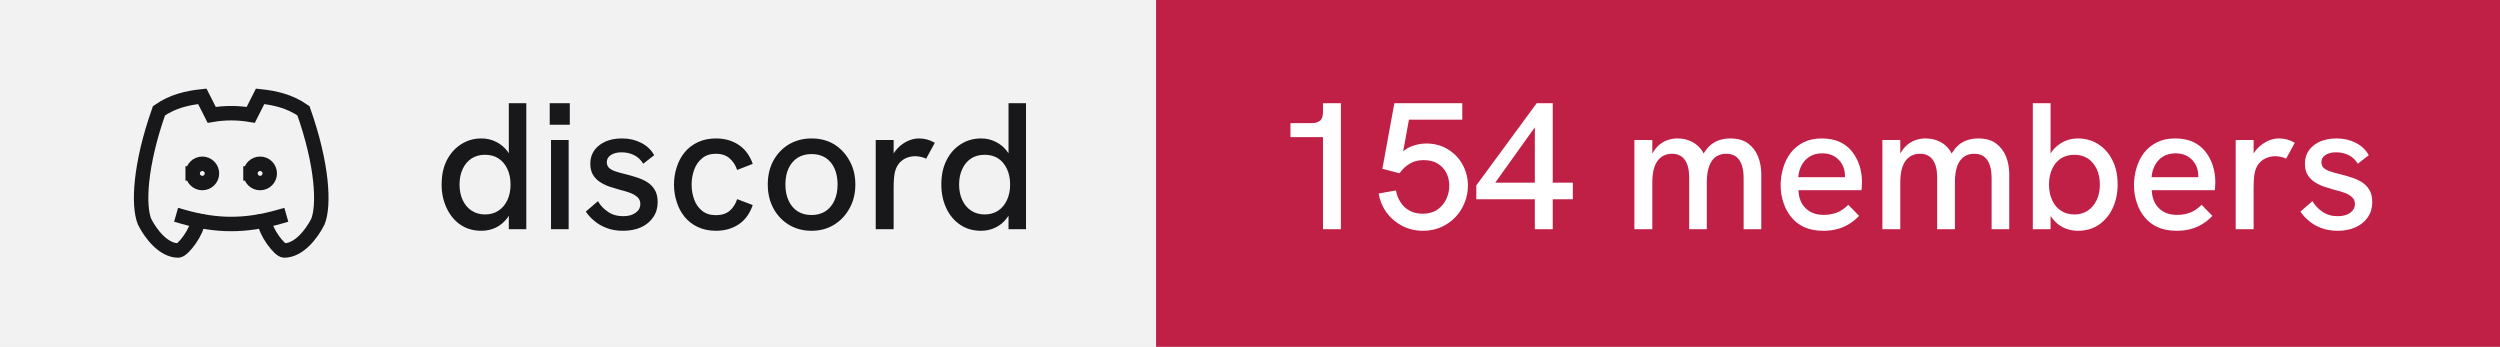
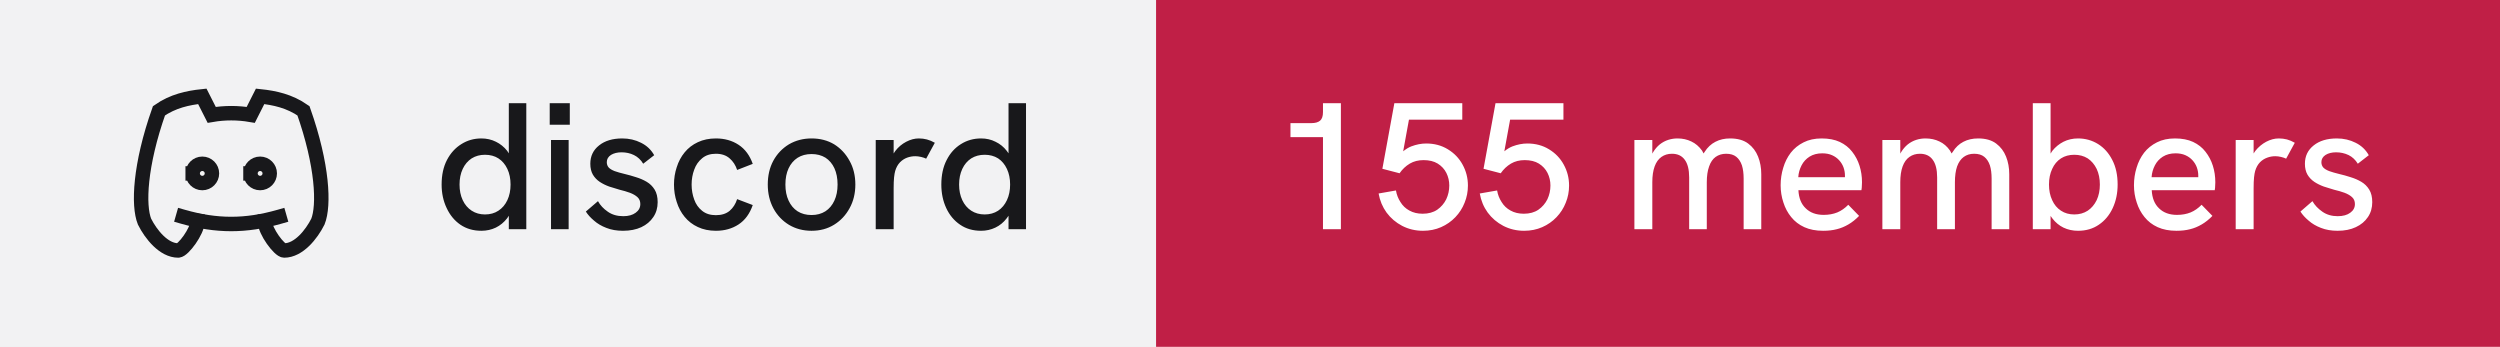
- <svg xmlns="http://www.w3.org/2000/svg" width="173" height="24" viewBox="0 0 173 24" role="img" aria-label="discord: 154 members">
+ <svg xmlns="http://www.w3.org/2000/svg" width="173" height="24" viewBox="0 0 173 24" role="img" aria-label="discord: 155 members">
  <rect width="80" height="24" fill="#f2f2f3" />
  <rect x="80" width="93" height="24" fill="#c01f46" />
  <g transform="translate(8 4) scale(0.6666667)" fill="none" stroke="#18181b" stroke-width="1.5" stroke-linecap="square" stroke-linejoin="miter">
    <path d="M8 12a1 1 0 1 0 2 0a1 1 0 0 0 -2 0" />
    <path d="M14 12a1 1 0 1 0 2 0a1 1 0 0 0 -2 0" />
    <path d="M15.5 17c0 1 1.5 3 2 3c1.5 0 2.833 -1.667 3.5 -3c.667 -1.667 .5 -5.833 -1.5 -11.5c-1.457 -1.015 -3 -1.34 -4.5 -1.5l-.972 1.923a11.913 11.913 0 0 0 -4.053 0l-.975 -1.923c-1.5 .16 -3.043 .485 -4.5 1.5c-2 5.667 -2.167 9.833 -1.5 11.5c.667 1.333 2 3 3.5 3c.5 0 2 -2 2 -3" />
    <path d="M7 16.5c3.5 1 6.5 1 10 0" />
  </g>
  <path fill="#18181b" d="M33.31 15.97L33.31 15.97Q32.48 15.97 31.86 15.55Q31.25 15.13 30.91 14.40Q30.56 13.67 30.56 12.77L30.56 12.77Q30.56 11.78 30.93 11.07Q31.30 10.36 31.93 9.97Q32.55 9.58 33.31 9.58L33.31 9.58Q33.86 9.58 34.32 9.81Q34.77 10.03 35.09 10.43L35.09 10.43Q35.15 10.52 35.21 10.61L35.21 10.61L35.21 7.14L36.42 7.14L36.42 15.86L35.21 15.86L35.21 14.93Q35.15 15.03 35.09 15.11L35.09 15.11Q34.76 15.53 34.31 15.75Q33.85 15.97 33.31 15.97ZM33.56 14.84L33.56 14.84Q34.10 14.84 34.49 14.58Q34.89 14.32 35.11 13.85Q35.33 13.38 35.33 12.77Q35.33 12.16 35.11 11.69Q34.89 11.22 34.49 10.96Q34.10 10.71 33.56 10.71L33.56 10.71Q33.04 10.71 32.64 10.96Q32.24 11.22 32.02 11.69Q31.80 12.16 31.80 12.77Q31.80 13.38 32.02 13.85Q32.24 14.32 32.64 14.58Q33.04 14.84 33.56 14.84ZM39.35 15.86L38.13 15.86L38.13 9.69L39.35 9.69L39.35 15.86ZM39.43 8.63L38.04 8.63L38.04 7.14L39.43 7.14L39.43 8.63ZM43.11 15.97L43.11 15.97Q42.46 15.97 41.96 15.77Q41.46 15.58 41.11 15.27Q40.75 14.97 40.54 14.64L40.54 14.64L41.38 13.92Q41.61 14.34 42.06 14.65Q42.50 14.96 43.13 14.96L43.13 14.96Q43.67 14.96 43.99 14.72Q44.31 14.49 44.31 14.12L44.31 14.12Q44.31 13.82 44.11 13.64Q43.91 13.46 43.59 13.34Q43.26 13.22 42.88 13.13L42.88 13.13Q42.52 13.03 42.16 12.91Q41.80 12.78 41.51 12.59Q41.21 12.39 41.03 12.09Q40.85 11.78 40.85 11.33L40.85 11.33Q40.85 10.54 41.46 10.06Q42.06 9.58 43.06 9.58L43.06 9.58Q43.77 9.58 44.36 9.88Q44.95 10.17 45.27 10.74L45.27 10.74L44.51 11.33Q44.26 10.92 43.87 10.73Q43.48 10.54 43.01 10.54L43.01 10.54Q42.58 10.54 42.28 10.72Q41.99 10.91 41.99 11.22L41.99 11.22Q41.99 11.44 42.12 11.59Q42.25 11.73 42.53 11.84Q42.81 11.94 43.23 12.04L43.23 12.04Q43.61 12.13 44.01 12.26Q44.41 12.38 44.75 12.58Q45.09 12.78 45.30 13.12Q45.51 13.46 45.51 13.99L45.51 13.99Q45.51 14.58 45.21 15.02Q44.91 15.47 44.38 15.72Q43.84 15.97 43.11 15.97ZM49.54 15.97L49.54 15.97Q48.84 15.97 48.29 15.71Q47.75 15.46 47.38 15.01Q47.01 14.56 46.83 13.98Q46.64 13.41 46.64 12.77L46.64 12.77Q46.64 12.14 46.83 11.57Q47.01 10.99 47.38 10.54Q47.75 10.09 48.29 9.84Q48.84 9.58 49.54 9.58L49.54 9.58Q50.44 9.58 51.11 10.02Q51.78 10.46 52.09 11.34L52.09 11.34L51.01 11.76Q50.85 11.27 50.49 10.96Q50.13 10.64 49.54 10.64L49.54 10.64Q48.96 10.64 48.59 10.95Q48.21 11.26 48.04 11.74Q47.86 12.22 47.86 12.77L47.86 12.77Q47.86 13.32 48.04 13.81Q48.21 14.29 48.59 14.59Q48.96 14.89 49.54 14.89L49.54 14.89Q50.13 14.89 50.49 14.59Q50.85 14.28 51.01 13.78L51.01 13.78L52.09 14.19Q51.78 15.09 51.11 15.53Q50.44 15.97 49.54 15.97ZM56.16 15.97L56.16 15.97Q55.29 15.97 54.60 15.56Q53.91 15.14 53.52 14.42Q53.13 13.69 53.13 12.77L53.13 12.77Q53.13 11.84 53.51 11.13Q53.90 10.41 54.59 9.99Q55.29 9.58 56.16 9.58L56.16 9.58Q57.05 9.58 57.73 9.99Q58.40 10.41 58.79 11.13Q59.19 11.84 59.19 12.77L59.19 12.77Q59.19 13.69 58.79 14.41Q58.40 15.13 57.72 15.55Q57.04 15.97 56.16 15.97ZM56.16 14.88L56.16 14.88Q56.71 14.88 57.12 14.62Q57.52 14.36 57.74 13.88Q57.96 13.41 57.96 12.77L57.96 12.77Q57.96 12.12 57.74 11.64Q57.52 11.17 57.12 10.91Q56.71 10.66 56.16 10.66L56.16 10.66Q55.60 10.66 55.19 10.92Q54.79 11.18 54.57 11.65Q54.35 12.12 54.35 12.77L54.35 12.77Q54.35 13.41 54.57 13.88Q54.79 14.36 55.19 14.62Q55.60 14.88 56.16 14.88ZM61.84 15.86L60.60 15.86L60.60 9.69L61.84 9.69L61.84 10.62Q61.89 10.53 61.96 10.44L61.96 10.44Q62.27 10.04 62.71 9.81Q63.15 9.58 63.58 9.58L63.58 9.58Q63.88 9.58 64.14 9.65Q64.41 9.72 64.69 9.88L64.69 9.88L64.09 10.98Q63.95 10.91 63.74 10.86Q63.52 10.81 63.34 10.81L63.34 10.81Q63.05 10.81 62.77 10.91Q62.50 11.01 62.28 11.23Q62.06 11.46 61.95 11.82L61.95 11.82Q61.90 11.99 61.87 12.27Q61.84 12.56 61.84 13.04L61.84 13.04L61.84 15.86ZM67.89 15.97L67.89 15.97Q67.05 15.97 66.44 15.55Q65.82 15.13 65.48 14.40Q65.14 13.67 65.14 12.77L65.14 12.77Q65.14 11.78 65.51 11.07Q65.87 10.36 66.50 9.97Q67.12 9.58 67.89 9.58L67.89 9.58Q68.44 9.58 68.89 9.81Q69.35 10.03 69.66 10.43L69.66 10.43Q69.72 10.52 69.79 10.61L69.79 10.61L69.79 7.14L71.00 7.14L71.00 15.86L69.79 15.86L69.79 14.93Q69.72 15.03 69.66 15.11L69.66 15.11Q69.34 15.53 68.88 15.75Q68.42 15.97 67.89 15.97ZM68.14 14.84L68.14 14.84Q68.67 14.84 69.07 14.58Q69.46 14.32 69.68 13.85Q69.90 13.38 69.90 12.77Q69.90 12.16 69.68 11.69Q69.46 11.22 69.07 10.96Q68.67 10.71 68.14 10.71L68.14 10.71Q67.61 10.71 67.21 10.96Q66.81 11.22 66.59 11.69Q66.37 12.16 66.37 12.77Q66.37 13.38 66.59 13.85Q66.81 14.32 67.21 14.58Q67.61 14.84 68.14 14.84Z" />
-   <path fill="#ffffff" d="M92.79 15.86L91.55 15.86L91.55 9.49L89.30 9.49L89.30 8.52L90.75 8.52Q91.15 8.52 91.35 8.35Q91.55 8.18 91.55 7.76L91.55 7.76L91.55 7.14L92.79 7.14L92.79 15.86ZM98.47 15.97L98.47 15.97Q97.69 15.97 97.03 15.63Q96.38 15.29 95.95 14.71Q95.53 14.13 95.40 13.39L95.40 13.39L96.60 13.18Q96.67 13.61 96.91 13.98Q97.14 14.36 97.53 14.57Q97.92 14.79 98.45 14.79L98.45 14.79Q99.05 14.79 99.46 14.51Q99.86 14.23 100.08 13.79Q100.29 13.34 100.29 12.84L100.29 12.84Q100.29 12.37 100.09 11.97Q99.89 11.57 99.49 11.32Q99.10 11.08 98.51 11.08L98.51 11.08Q97.97 11.08 97.56 11.32Q97.14 11.57 96.85 11.99L96.85 11.99L95.66 11.68L96.49 7.14L101.19 7.14L101.19 8.28L97.50 8.28L97.10 10.47Q97.38 10.24 97.66 10.13L97.66 10.13Q98.19 9.93 98.69 9.93L98.69 9.93Q99.54 9.93 100.19 10.33Q100.85 10.73 101.21 11.39Q101.58 12.06 101.58 12.84L101.58 12.84Q101.58 13.47 101.35 14.03Q101.13 14.59 100.71 15.03Q100.29 15.47 99.72 15.72Q99.15 15.97 98.47 15.97ZM107.45 15.86L106.21 15.86L106.21 13.79L102.16 13.79L102.16 12.83L106.34 7.14L107.45 7.14L107.45 12.64L108.84 12.64L108.84 13.79L107.45 13.79L107.45 15.86ZM106.21 8.81L103.47 12.64L106.21 12.64L106.21 8.81ZM114.34 15.86L113.10 15.86L113.10 9.69L114.34 9.69L114.34 10.63Q114.36 10.58 114.39 10.54L114.39 10.54Q114.59 10.21 114.86 9.99Q115.13 9.78 115.44 9.68Q115.75 9.58 116.08 9.58L116.08 9.58Q116.61 9.58 117.04 9.79Q117.47 9.99 117.78 10.42L117.78 10.42Q117.83 10.52 117.89 10.62L117.89 10.62Q117.92 10.56 117.96 10.51L117.96 10.51Q118.26 10.04 118.71 9.81Q119.15 9.58 119.72 9.58L119.72 9.58Q120.50 9.58 120.97 9.93Q121.44 10.28 121.66 10.84Q121.88 11.39 121.88 12.06L121.88 12.06L121.88 15.86L120.66 15.86L120.66 12.36Q120.66 11.82 120.54 11.44Q120.41 11.06 120.15 10.85Q119.89 10.64 119.45 10.64L119.45 10.64Q119.03 10.64 118.72 10.86Q118.42 11.08 118.27 11.52Q118.11 11.96 118.11 12.61L118.11 12.61L118.11 15.86L116.89 15.86L116.89 12.28Q116.89 11.46 116.58 11.05Q116.28 10.64 115.70 10.64L115.70 10.64Q115.28 10.64 114.97 10.86Q114.66 11.08 114.50 11.52Q114.34 11.96 114.34 12.61L114.34 12.61L114.34 15.86ZM126.16 15.97L126.16 15.97Q125.41 15.97 124.86 15.72Q124.31 15.47 123.95 15.02Q123.59 14.58 123.41 14.01Q123.22 13.44 123.22 12.82Q123.22 12.19 123.40 11.61Q123.57 11.03 123.92 10.57Q124.27 10.12 124.81 9.85Q125.34 9.58 126.06 9.58Q126.79 9.58 127.31 9.82Q127.84 10.07 128.17 10.50Q128.51 10.93 128.68 11.47Q128.85 12.01 128.85 12.61L128.85 12.61Q128.85 12.67 128.84 12.84Q128.84 13.01 128.81 13.16L128.81 13.16L124.45 13.16Q124.49 13.98 124.96 14.42Q125.42 14.87 126.20 14.87L126.20 14.87Q126.72 14.87 127.14 14.70Q127.55 14.53 127.90 14.17L127.90 14.17L128.65 14.94Q128.29 15.31 127.91 15.53Q127.52 15.76 127.11 15.86Q126.69 15.97 126.16 15.97ZM124.44 12.26L127.67 12.26Q127.67 12.19 127.67 12.14L127.67 12.14Q127.67 11.86 127.57 11.58Q127.47 11.31 127.27 11.09Q127.07 10.87 126.78 10.74Q126.49 10.61 126.10 10.61L126.10 10.61Q125.59 10.61 125.22 10.84Q124.86 11.07 124.67 11.44Q124.47 11.82 124.44 12.26L124.44 12.26ZM131.50 15.86L130.26 15.86L130.26 9.69L131.50 9.69L131.50 10.63Q131.53 10.58 131.55 10.54L131.55 10.54Q131.75 10.21 132.02 9.99Q132.29 9.78 132.60 9.68Q132.91 9.58 133.24 9.58L133.24 9.58Q133.78 9.58 134.21 9.79Q134.64 9.99 134.94 10.42L134.94 10.42Q134.99 10.52 135.05 10.62L135.05 10.62Q135.09 10.56 135.13 10.51L135.13 10.51Q135.42 10.04 135.87 9.81Q136.31 9.58 136.89 9.58L136.89 9.58Q137.66 9.58 138.13 9.93Q138.60 10.28 138.82 10.84Q139.04 11.39 139.04 12.06L139.04 12.06L139.04 15.86L137.82 15.86L137.82 12.36Q137.82 11.82 137.70 11.44Q137.57 11.06 137.31 10.85Q137.05 10.64 136.61 10.64L136.61 10.64Q136.19 10.64 135.89 10.86Q135.59 11.08 135.43 11.52Q135.28 11.96 135.28 12.61L135.28 12.61L135.28 15.86L134.05 15.86L134.05 12.28Q134.05 11.46 133.74 11.05Q133.44 10.64 132.86 10.64L132.86 10.64Q132.44 10.64 132.13 10.86Q131.82 11.08 131.66 11.52Q131.50 11.96 131.50 12.61L131.50 12.61L131.50 15.86ZM143.80 15.97L143.80 15.97Q143.25 15.97 142.79 15.75Q142.34 15.53 142.02 15.11L142.02 15.11Q141.96 15.03 141.90 14.94L141.90 14.94L141.90 15.86L140.67 15.86L140.67 7.14L141.90 7.14L141.90 10.63Q141.96 10.53 142.02 10.44L142.02 10.44Q142.34 10.04 142.79 9.81Q143.25 9.58 143.80 9.58L143.80 9.58Q144.56 9.58 145.19 9.97Q145.81 10.36 146.17 11.07Q146.54 11.78 146.54 12.77L146.54 12.77Q146.54 13.67 146.20 14.40Q145.86 15.13 145.24 15.55Q144.63 15.97 143.80 15.97ZM143.54 14.84L143.54 14.84Q144.07 14.84 144.47 14.58Q144.86 14.32 145.09 13.85Q145.31 13.38 145.31 12.77Q145.31 12.16 145.09 11.69Q144.86 11.22 144.47 10.96Q144.07 10.71 143.54 10.71L143.54 10.71Q143.01 10.71 142.62 10.96Q142.22 11.22 142.01 11.69Q141.79 12.16 141.79 12.77Q141.79 13.38 142.01 13.85Q142.22 14.32 142.62 14.58Q143.01 14.84 143.54 14.84ZM150.61 15.97L150.61 15.97Q149.86 15.97 149.31 15.72Q148.76 15.47 148.40 15.02Q148.04 14.58 147.86 14.01Q147.67 13.44 147.67 12.82Q147.67 12.19 147.85 11.61Q148.02 11.03 148.37 10.57Q148.72 10.12 149.26 9.85Q149.79 9.58 150.51 9.58Q151.24 9.58 151.76 9.82Q152.29 10.07 152.62 10.50Q152.96 10.93 153.13 11.47Q153.30 12.01 153.30 12.61L153.30 12.61Q153.30 12.67 153.29 12.84Q153.29 13.01 153.26 13.16L153.26 13.16L148.90 13.16Q148.94 13.98 149.41 14.42Q149.87 14.87 150.65 14.87L150.65 14.87Q151.17 14.87 151.59 14.70Q152.00 14.53 152.35 14.17L152.35 14.17L153.10 14.94Q152.74 15.31 152.36 15.53Q151.97 15.76 151.56 15.86Q151.14 15.97 150.61 15.97ZM148.89 12.26L152.12 12.26Q152.12 12.19 152.12 12.14L152.12 12.14Q152.12 11.86 152.02 11.58Q151.92 11.31 151.72 11.09Q151.52 10.87 151.23 10.74Q150.94 10.61 150.55 10.61L150.55 10.61Q150.04 10.61 149.67 10.84Q149.31 11.07 149.12 11.44Q148.92 11.82 148.89 12.26L148.89 12.26ZM155.95 15.86L154.71 15.86L154.71 9.69L155.95 9.69L155.95 10.62Q156.00 10.53 156.07 10.44L156.07 10.44Q156.39 10.04 156.82 9.81Q157.26 9.58 157.69 9.58L157.69 9.58Q157.99 9.58 158.26 9.65Q158.52 9.72 158.80 9.88L158.80 9.88L158.20 10.98Q158.06 10.91 157.85 10.86Q157.64 10.81 157.45 10.81L157.45 10.81Q157.16 10.81 156.89 10.91Q156.61 11.01 156.39 11.23Q156.17 11.46 156.06 11.82L156.06 11.82Q156.01 11.99 155.98 12.27Q155.95 12.56 155.95 13.04L155.95 13.04L155.95 15.86ZM161.76 15.97L161.76 15.97Q161.11 15.97 160.61 15.77Q160.11 15.58 159.76 15.27Q159.40 14.97 159.19 14.64L159.19 14.64L160.02 13.92Q160.26 14.34 160.71 14.65Q161.15 14.96 161.77 14.96L161.77 14.96Q162.32 14.96 162.64 14.72Q162.96 14.49 162.96 14.12L162.96 14.12Q162.96 13.82 162.76 13.64Q162.56 13.46 162.24 13.34Q161.91 13.22 161.52 13.13L161.52 13.13Q161.17 13.03 160.81 12.91Q160.45 12.78 160.16 12.59Q159.86 12.39 159.68 12.09Q159.50 11.78 159.50 11.33L159.50 11.33Q159.50 10.54 160.11 10.06Q160.71 9.58 161.71 9.58L161.71 9.58Q162.42 9.58 163.01 9.88Q163.60 10.17 163.92 10.74L163.92 10.74L163.16 11.33Q162.91 10.92 162.52 10.73Q162.12 10.54 161.66 10.54L161.66 10.54Q161.22 10.54 160.93 10.72Q160.64 10.91 160.64 11.22L160.64 11.22Q160.64 11.44 160.77 11.59Q160.90 11.73 161.18 11.84Q161.46 11.94 161.87 12.04L161.87 12.04Q162.26 12.13 162.66 12.26Q163.06 12.38 163.40 12.58Q163.74 12.78 163.95 13.12Q164.16 13.46 164.16 13.99L164.16 13.99Q164.16 14.58 163.86 15.02Q163.56 15.47 163.02 15.72Q162.49 15.97 161.76 15.97Z" />
+   <path fill="#ffffff" d="M92.79 15.86L91.55 15.86L91.55 9.49L89.30 9.49L89.30 8.52L90.75 8.52Q91.15 8.52 91.35 8.35Q91.55 8.18 91.55 7.76L91.55 7.76L91.55 7.14L92.79 7.14L92.79 15.86ZM98.47 15.97L98.47 15.97Q97.69 15.97 97.03 15.63Q96.38 15.29 95.95 14.71Q95.53 14.13 95.40 13.39L95.40 13.39L96.60 13.18Q96.67 13.61 96.91 13.98Q97.14 14.36 97.53 14.57Q97.92 14.79 98.45 14.79L98.45 14.79Q99.05 14.79 99.46 14.51Q99.86 14.23 100.08 13.79Q100.29 13.34 100.29 12.84L100.29 12.84Q100.29 12.37 100.09 11.97Q99.89 11.57 99.49 11.32Q99.10 11.08 98.51 11.08L98.51 11.08Q97.97 11.08 97.56 11.32Q97.14 11.57 96.85 11.99L96.85 11.99L95.66 11.68L96.49 7.14L101.19 7.14L101.19 8.28L97.50 8.28L97.10 10.47Q97.38 10.24 97.66 10.13L97.66 10.13Q98.19 9.93 98.69 9.93L98.69 9.93Q99.54 9.93 100.19 10.33Q100.85 10.73 101.21 11.39Q101.58 12.06 101.58 12.84L101.58 12.84Q101.58 13.47 101.35 14.03Q101.13 14.59 100.71 15.03Q100.29 15.47 99.72 15.72Q99.15 15.97 98.47 15.97ZM105.47 15.97L105.47 15.97Q104.69 15.97 104.03 15.63Q103.38 15.29 102.95 14.71Q102.53 14.13 102.40 13.39L102.40 13.39L103.60 13.18Q103.67 13.61 103.91 13.98Q104.14 14.36 104.53 14.57Q104.92 14.79 105.45 14.79L105.45 14.79Q106.05 14.79 106.46 14.51Q106.86 14.23 107.08 13.79Q107.29 13.34 107.29 12.84L107.29 12.84Q107.29 12.37 107.09 11.97Q106.89 11.57 106.49 11.32Q106.10 11.08 105.51 11.08L105.51 11.08Q104.97 11.08 104.56 11.32Q104.14 11.57 103.85 11.99L103.85 11.99L102.66 11.68L103.49 7.14L108.19 7.14L108.19 8.28L104.50 8.28L104.10 10.47Q104.38 10.24 104.66 10.13L104.66 10.13Q105.19 9.93 105.69 9.93L105.69 9.93Q106.54 9.93 107.19 10.33Q107.85 10.73 108.21 11.39Q108.58 12.06 108.58 12.84L108.58 12.84Q108.58 13.47 108.35 14.03Q108.13 14.59 107.71 15.03Q107.29 15.47 106.72 15.72Q106.15 15.97 105.47 15.97ZM114.34 15.86L113.10 15.86L113.10 9.69L114.34 9.69L114.34 10.63Q114.36 10.58 114.39 10.54L114.39 10.54Q114.59 10.21 114.86 9.99Q115.13 9.78 115.44 9.68Q115.75 9.58 116.08 9.58L116.08 9.58Q116.61 9.58 117.04 9.79Q117.47 9.99 117.78 10.42L117.78 10.42Q117.83 10.52 117.89 10.62L117.89 10.62Q117.92 10.56 117.96 10.51L117.96 10.51Q118.26 10.04 118.71 9.81Q119.15 9.58 119.72 9.58L119.72 9.58Q120.50 9.58 120.97 9.93Q121.44 10.28 121.66 10.84Q121.88 11.39 121.88 12.06L121.88 12.06L121.88 15.86L120.66 15.86L120.66 12.36Q120.66 11.82 120.54 11.44Q120.41 11.06 120.15 10.85Q119.89 10.64 119.45 10.64L119.45 10.64Q119.03 10.64 118.72 10.86Q118.42 11.08 118.27 11.52Q118.11 11.96 118.11 12.61L118.11 12.61L118.11 15.86L116.89 15.86L116.89 12.28Q116.89 11.46 116.58 11.05Q116.28 10.64 115.70 10.64L115.70 10.64Q115.28 10.64 114.97 10.86Q114.66 11.08 114.50 11.52Q114.34 11.96 114.34 12.61L114.34 12.61L114.34 15.86ZM126.16 15.97L126.16 15.97Q125.41 15.97 124.86 15.72Q124.31 15.47 123.95 15.02Q123.59 14.58 123.41 14.01Q123.22 13.44 123.22 12.82Q123.22 12.19 123.40 11.61Q123.57 11.03 123.92 10.57Q124.27 10.12 124.81 9.85Q125.34 9.58 126.06 9.58Q126.79 9.58 127.31 9.82Q127.84 10.07 128.17 10.50Q128.51 10.93 128.68 11.47Q128.85 12.01 128.85 12.61L128.85 12.61Q128.85 12.67 128.84 12.84Q128.84 13.01 128.81 13.16L128.81 13.16L124.45 13.16Q124.49 13.98 124.96 14.42Q125.42 14.87 126.20 14.87L126.20 14.87Q126.72 14.87 127.14 14.70Q127.55 14.53 127.90 14.17L127.90 14.17L128.65 14.94Q128.29 15.31 127.91 15.53Q127.52 15.76 127.11 15.86Q126.69 15.97 126.16 15.97ZM124.44 12.26L127.67 12.26Q127.67 12.19 127.67 12.14L127.67 12.14Q127.67 11.86 127.57 11.58Q127.47 11.31 127.27 11.09Q127.07 10.87 126.78 10.74Q126.49 10.61 126.10 10.61L126.10 10.61Q125.59 10.61 125.22 10.84Q124.86 11.07 124.67 11.44Q124.47 11.82 124.44 12.26L124.44 12.26ZM131.50 15.86L130.26 15.86L130.26 9.69L131.50 9.69L131.50 10.63Q131.53 10.58 131.55 10.54L131.55 10.54Q131.75 10.21 132.02 9.99Q132.29 9.78 132.60 9.68Q132.91 9.58 133.24 9.58L133.24 9.58Q133.78 9.58 134.21 9.79Q134.64 9.99 134.94 10.42L134.94 10.42Q134.99 10.52 135.05 10.62L135.05 10.62Q135.09 10.56 135.13 10.51L135.13 10.51Q135.42 10.04 135.87 9.81Q136.31 9.58 136.89 9.58L136.89 9.58Q137.66 9.58 138.13 9.93Q138.60 10.28 138.82 10.84Q139.04 11.39 139.04 12.06L139.04 12.06L139.04 15.86L137.82 15.86L137.82 12.36Q137.82 11.82 137.70 11.44Q137.57 11.06 137.31 10.85Q137.05 10.64 136.61 10.64L136.61 10.64Q136.19 10.64 135.89 10.86Q135.59 11.08 135.43 11.52Q135.28 11.96 135.28 12.61L135.28 12.61L135.28 15.86L134.05 15.86L134.05 12.28Q134.05 11.46 133.74 11.05Q133.44 10.64 132.86 10.64L132.86 10.64Q132.44 10.64 132.13 10.86Q131.82 11.08 131.66 11.52Q131.50 11.96 131.50 12.61L131.50 12.61L131.50 15.86ZM143.80 15.97L143.80 15.97Q143.25 15.97 142.79 15.75Q142.34 15.53 142.02 15.11L142.02 15.11Q141.96 15.03 141.90 14.94L141.90 14.94L141.90 15.86L140.67 15.86L140.67 7.14L141.90 7.14L141.90 10.63Q141.96 10.53 142.02 10.44L142.02 10.44Q142.34 10.04 142.79 9.81Q143.25 9.58 143.80 9.58L143.80 9.58Q144.56 9.58 145.19 9.97Q145.81 10.36 146.17 11.07Q146.54 11.78 146.54 12.77L146.54 12.77Q146.54 13.67 146.20 14.40Q145.86 15.13 145.24 15.55Q144.63 15.97 143.80 15.97ZM143.54 14.84L143.54 14.84Q144.07 14.84 144.47 14.58Q144.86 14.32 145.09 13.85Q145.31 13.38 145.31 12.77Q145.31 12.16 145.09 11.69Q144.86 11.22 144.47 10.96Q144.07 10.71 143.54 10.71L143.54 10.71Q143.01 10.71 142.62 10.96Q142.22 11.22 142.01 11.69Q141.79 12.16 141.79 12.77Q141.79 13.38 142.01 13.85Q142.22 14.32 142.62 14.58Q143.01 14.84 143.54 14.84ZM150.61 15.97L150.61 15.97Q149.86 15.97 149.31 15.72Q148.76 15.47 148.40 15.02Q148.04 14.58 147.86 14.01Q147.67 13.44 147.67 12.82Q147.67 12.19 147.85 11.61Q148.02 11.03 148.37 10.57Q148.72 10.12 149.26 9.85Q149.79 9.58 150.51 9.58Q151.24 9.58 151.76 9.82Q152.29 10.07 152.62 10.50Q152.96 10.93 153.13 11.47Q153.30 12.01 153.30 12.61L153.30 12.61Q153.30 12.67 153.29 12.84Q153.29 13.01 153.26 13.16L153.26 13.16L148.90 13.16Q148.94 13.98 149.41 14.42Q149.87 14.87 150.65 14.87L150.65 14.87Q151.17 14.87 151.59 14.70Q152.00 14.53 152.35 14.17L152.35 14.17L153.10 14.94Q152.74 15.31 152.36 15.53Q151.97 15.76 151.56 15.86Q151.14 15.97 150.61 15.97ZM148.89 12.26L152.12 12.26Q152.12 12.19 152.12 12.14L152.12 12.14Q152.12 11.86 152.02 11.58Q151.92 11.31 151.72 11.09Q151.52 10.87 151.23 10.74Q150.94 10.61 150.55 10.61L150.55 10.61Q150.04 10.61 149.67 10.84Q149.31 11.07 149.12 11.44Q148.92 11.82 148.89 12.26L148.89 12.26ZM155.95 15.86L154.71 15.86L154.71 9.69L155.95 9.69L155.95 10.62Q156.00 10.53 156.07 10.44L156.07 10.44Q156.39 10.04 156.82 9.81Q157.26 9.58 157.69 9.58L157.69 9.58Q157.99 9.58 158.26 9.65Q158.52 9.72 158.80 9.88L158.80 9.88L158.20 10.98Q158.06 10.91 157.85 10.86Q157.64 10.81 157.45 10.81L157.45 10.81Q157.16 10.81 156.89 10.91Q156.61 11.01 156.39 11.23Q156.17 11.46 156.06 11.82L156.06 11.82Q156.01 11.99 155.98 12.27Q155.95 12.56 155.95 13.04L155.95 13.04L155.95 15.86ZM161.76 15.97L161.76 15.97Q161.11 15.97 160.61 15.77Q160.11 15.58 159.76 15.27Q159.40 14.97 159.19 14.64L159.19 14.64L160.02 13.92Q160.26 14.34 160.71 14.65Q161.15 14.96 161.77 14.96L161.77 14.96Q162.32 14.96 162.64 14.72Q162.96 14.49 162.96 14.12L162.96 14.12Q162.96 13.82 162.76 13.64Q162.56 13.46 162.24 13.34Q161.91 13.22 161.52 13.13L161.52 13.13Q161.17 13.03 160.81 12.91Q160.45 12.78 160.16 12.59Q159.86 12.39 159.68 12.09Q159.50 11.78 159.50 11.33L159.50 11.33Q159.50 10.54 160.11 10.06Q160.71 9.58 161.71 9.58L161.71 9.58Q162.42 9.58 163.01 9.88Q163.60 10.17 163.92 10.74L163.92 10.74L163.16 11.33Q162.91 10.92 162.52 10.73Q162.12 10.54 161.66 10.54L161.66 10.54Q161.22 10.54 160.93 10.72Q160.64 10.91 160.64 11.22L160.64 11.22Q160.64 11.44 160.77 11.59Q160.90 11.73 161.18 11.84Q161.46 11.94 161.87 12.04L161.87 12.04Q162.26 12.13 162.66 12.26Q163.06 12.38 163.40 12.58Q163.74 12.78 163.95 13.12Q164.16 13.46 164.16 13.99L164.16 13.99Q164.16 14.58 163.86 15.02Q163.56 15.47 163.02 15.72Q162.49 15.97 161.76 15.97Z" />
</svg>
